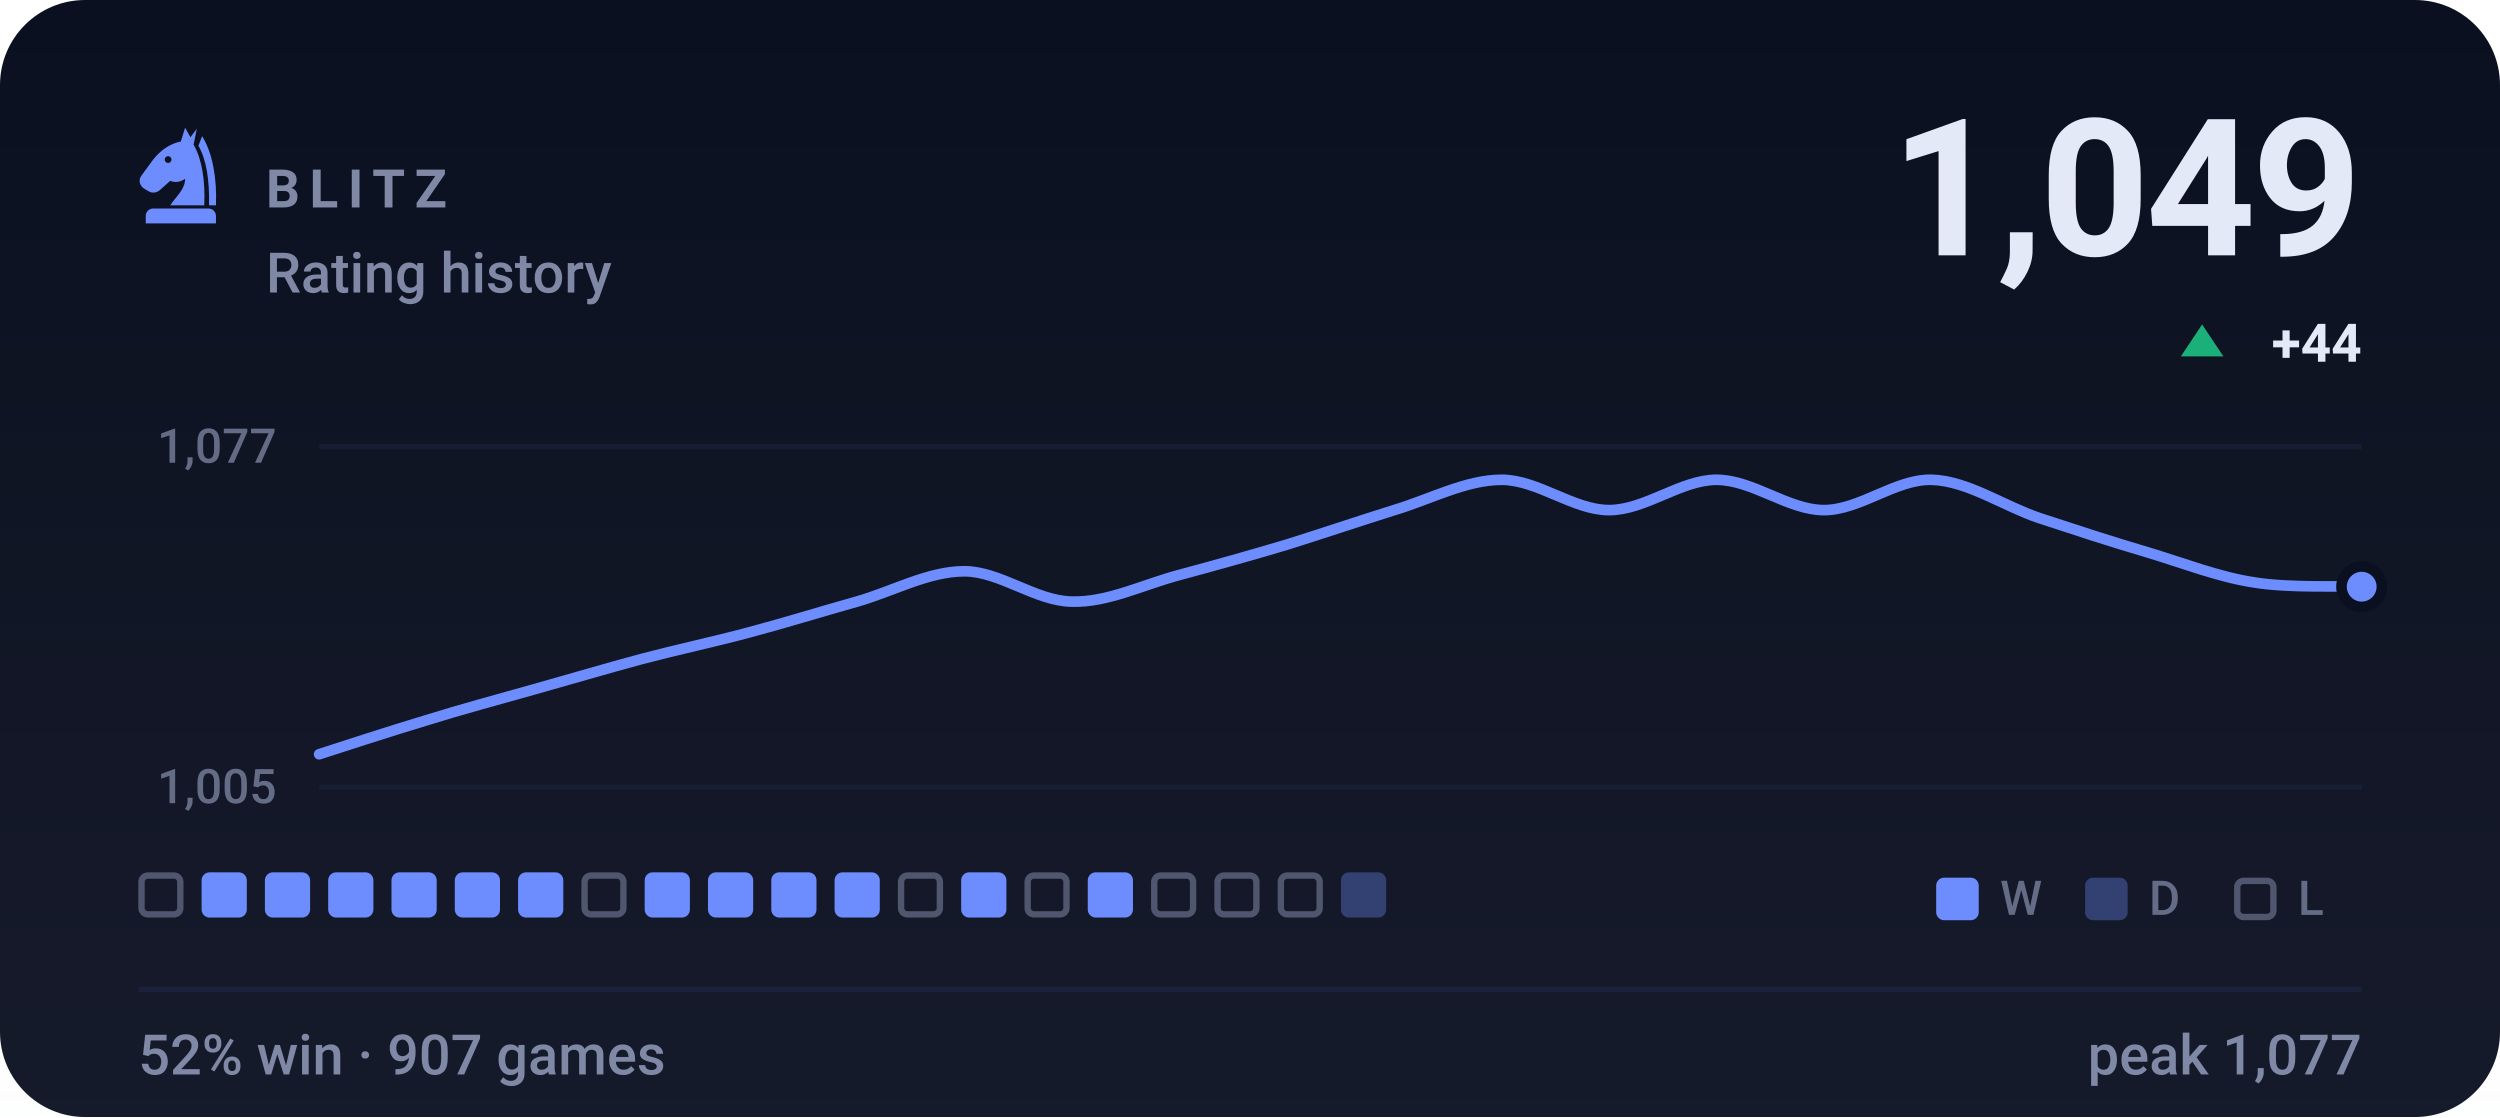
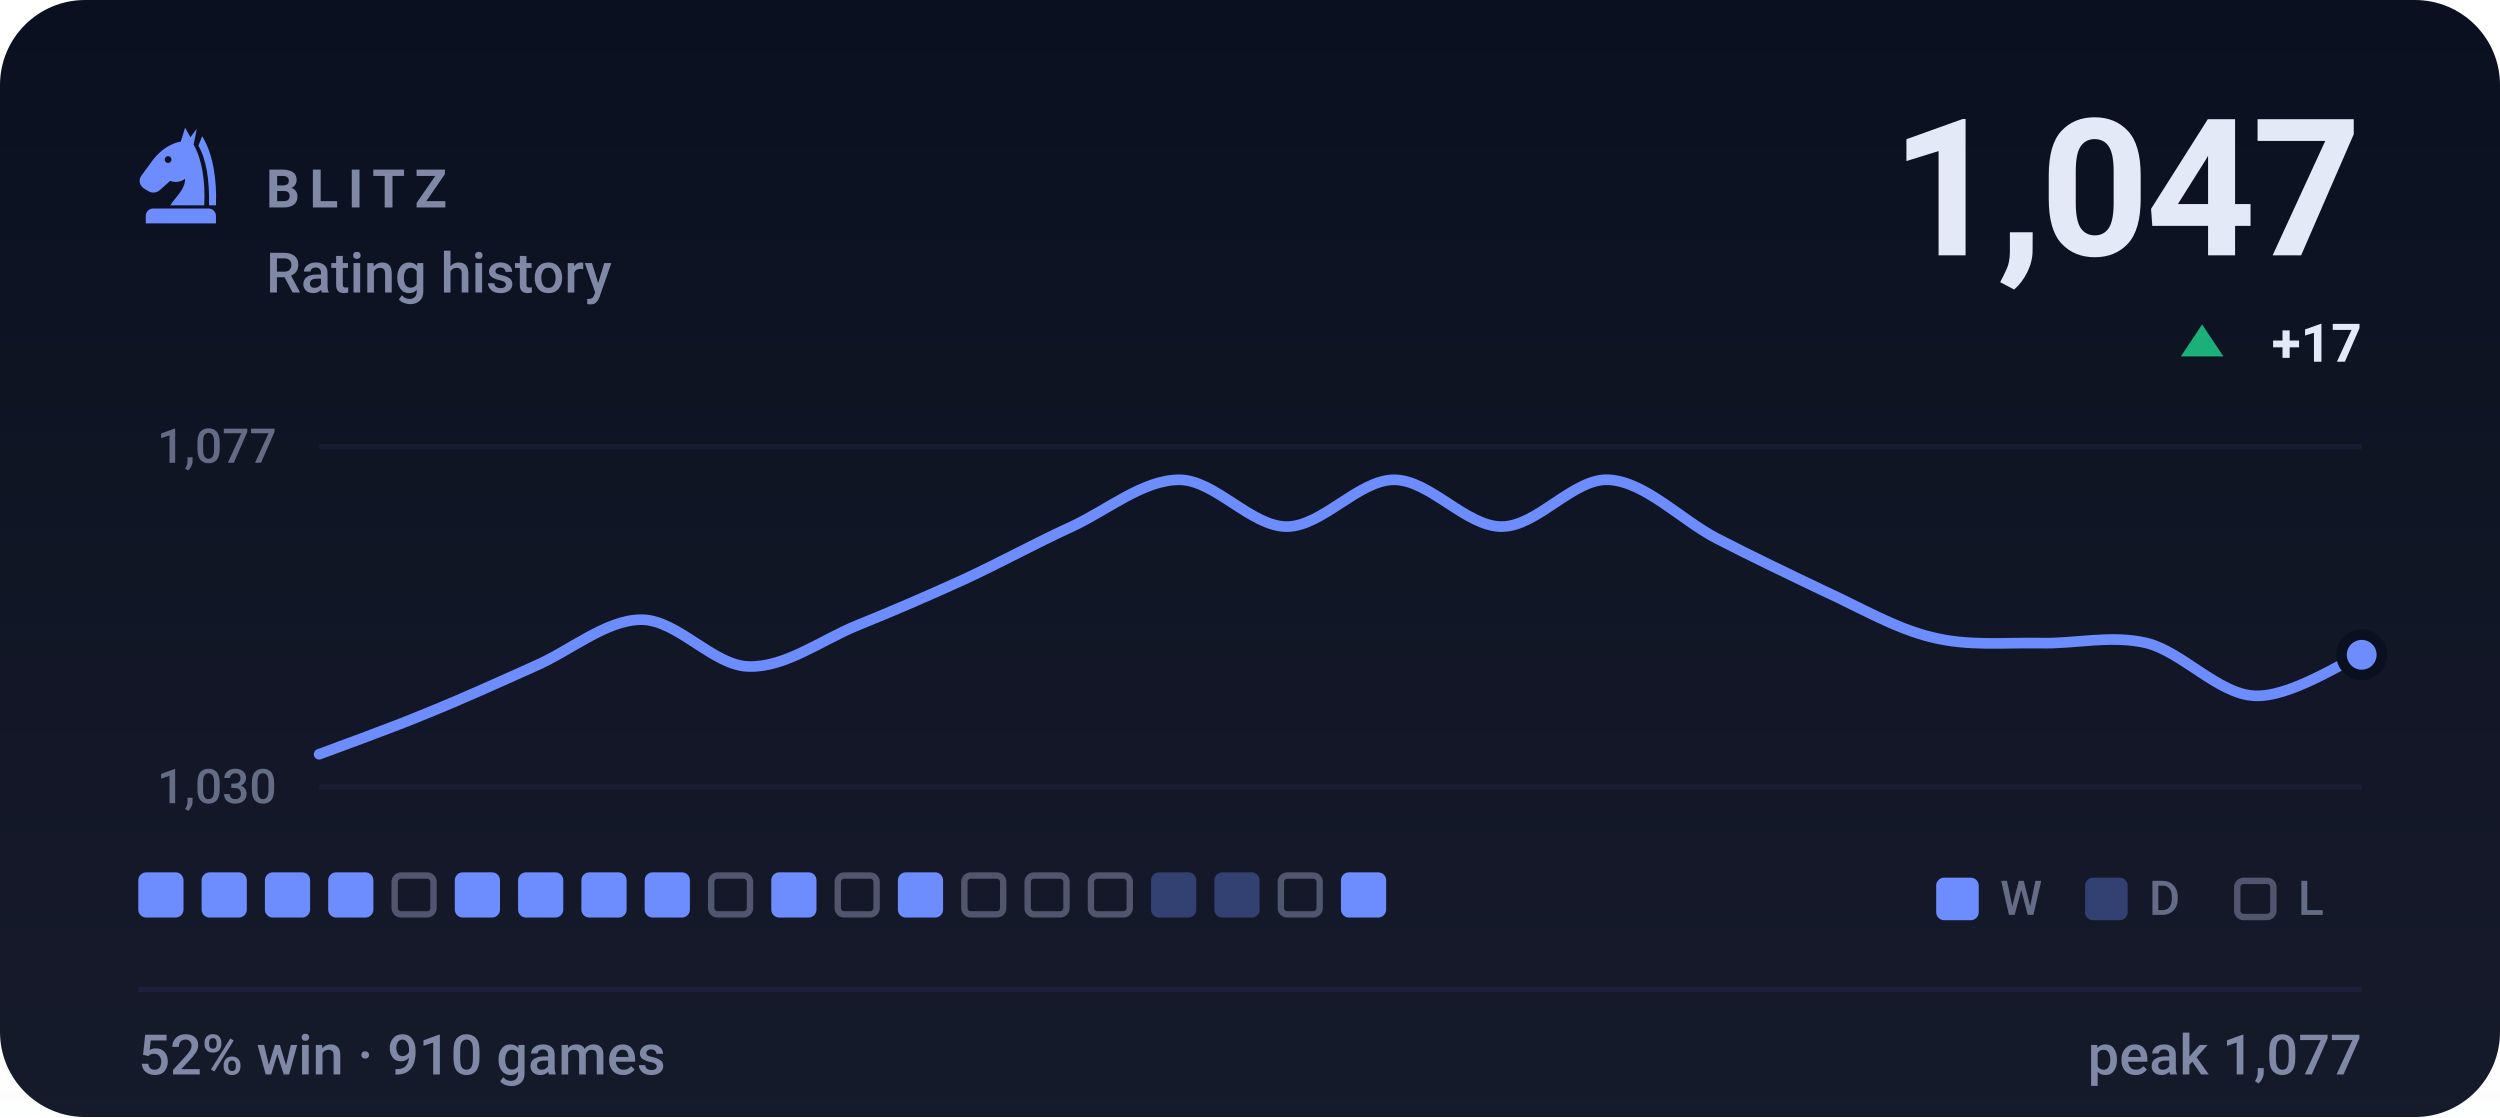
- <svg xmlns="http://www.w3.org/2000/svg" viewBox="0 0 470 210" width="470" height="210" role="img" aria-label="BLITZ rating history, currently 1049, 52% win rate over 907 games">
+ <svg xmlns="http://www.w3.org/2000/svg" viewBox="0 0 470 210" width="470" height="210" role="img" aria-label="BLITZ rating history, currently 1047, 52% win rate over 910 games">
  <style>svg{font-family:-apple-system,BlinkMacSystemFont,'Segoe UI',Roboto,'Helvetica Neue',Arial,sans-serif}text{fill:#e4e9f7;white-space:pre}.bg{fill:#0b1020}.acc{fill:#6d8dff}.win{fill:#1baf7a}.draw{fill:#8b8f96}.loss{fill:#d03b3b}.lbl{font-size:10px;font-weight:600;letter-spacing:.18em;fill:#7f88a5}.cap{font-size:10.5px;font-weight:500;fill:#7f88a5}.num{font-family:-apple-system,BlinkMacSystemFont,'Segoe UI',Roboto,'Helvetica Neue',Arial,sans-serif;font-weight:700;letter-spacing:-.02em}.tick{font-size:9px;font-weight:500;fill:#7f88a5;opacity:.75}.dl{font-size:10px;font-weight:600}.rule{stroke:#1a2138;stroke-width:1;fill:none}.grid{stroke:#1a2138;stroke-width:1;fill:none;opacity:.7}.ln{fill:none;stroke:#6d8dff;stroke-width:2;stroke-linecap:round;stroke-linejoin:round}.ring{stroke:#0b1020;stroke-width:2}.hollow{fill:none;stroke-width:1.5}.sq{fill:#e4e9f7;opacity:.035}</style>
  <rect class="bg" width="470" height="210" rx="16" />
  <defs>
    <linearGradient id="gp" x1="0" y1="0" x2="0" y2="1">
      <stop offset="0" stop-color="#e4e9f7" stop-opacity="0" />
      <stop offset="1" stop-color="#e4e9f7" stop-opacity=".05" />
    </linearGradient>
  </defs>
  <rect width="470" height="210" fill="url(#gp)" />
  <g class="acc" transform="translate(24.0,22.8) scale(0.2)">
    <path fill-rule="evenodd" d="M54 6L50 19C40 21 31 27 24 36L13 51C10 55 11 60 15 63L20 66C24 68 28 67 31 64L40 56C45 58 50 57 54 54C54 64 46 70 40 79H72C73 56 70 36 62 22L65 7L59 15zM41.2 36a3.2 3.2 0 1 0-6.4 0 3.2 3.2 0 1 0 6.4 0z" />
    <path d="M70 14C80 30 84 54 83 79H76.5C77 55 74 36 66.5 23z" />
    <path d="M24 82h52a7 7 0 0 1 7 7v7H17v-7a7 7 0 0 1 7-7z" />
  </g>
  <text class="lbl" x="50" y="39">BLITZ</text>
  <text class="cap" x="50" y="55">Rating history</text>
-   <text class="num" x="444" y="48" text-anchor="end" style="font-size:36px">1,049</text>
+   <text class="num" x="444" y="48" text-anchor="end" style="font-size:36px">1,047</text>
  <path fill="#1baf7a" d="M414 61L418 67H410Z" />
-   <text class="dl" x="444" y="68" text-anchor="end" fill="#1baf7a">+44</text>
+   <text class="dl" x="444" y="68" text-anchor="end" fill="#1baf7a">+17</text>
  <line class="grid" x1="60" y1="84" x2="444" y2="84" />
  <line class="grid" x1="60" y1="148" x2="444" y2="148" />
  <text class="tick" x="52" y="87" text-anchor="end">1,077</text>
-   <text class="tick" x="52" y="151" text-anchor="end">1,005</text>
-   <path class="ln" d="M60.0 141.8C63.4 140.7 73.5 137.4 80.2 135.4C86.9 133.3 93.7 131.5 100.4 129.6C107.2 127.7 113.9 125.7 120.6 123.9C127.4 122.1 134.1 120.7 140.8 118.9C147.6 117.1 154.3 115.0 161.1 113.1C167.8 111.2 174.5 107.4 181.3 107.4C188.0 107.4 194.7 113.0 201.5 113.1C208.2 113.3 214.9 109.9 221.7 108.1C228.4 106.3 235.2 104.4 241.9 102.4C248.6 100.3 255.4 98.0 262.1 95.9C268.8 93.9 275.6 90.2 282.3 90.2C289.1 90.2 295.8 95.9 302.5 95.9C309.3 95.9 316.0 90.2 322.7 90.2C329.5 90.2 336.2 95.9 342.9 95.9C349.7 95.9 356.4 90.0 363.2 90.2C369.9 90.4 376.6 95.1 383.4 97.4C390.1 99.6 396.8 101.8 403.6 103.8C410.3 105.8 417.1 108.5 423.8 109.5C430.5 110.6 440.6 110.1 444.0 110.3" />
-   <circle class="acc ring" cx="444.0" cy="110.3" r="3.8" />
-   <rect x="26.6" y="164.6" width="7.3" height="7.3" rx="1.2" fill="none" stroke="#7f88a5" stroke-width="1.2" opacity=".55" />
+   <text class="tick" x="52" y="151" text-anchor="end">1,030</text>
+   <path class="ln" d="M60.0 141.8C63.4 140.5 73.5 136.9 80.2 134.1C86.9 131.4 93.7 128.3 100.4 125.3C107.2 122.4 113.9 116.5 120.6 116.5C127.4 116.5 134.1 125.2 140.8 125.3C147.6 125.5 154.3 120.4 161.1 117.6C167.8 114.9 174.5 112.0 181.3 108.9C188.0 105.8 194.7 102.1 201.5 99.0C208.2 95.9 214.9 90.2 221.7 90.2C228.4 90.2 235.2 99.0 241.9 99.0C248.6 99.0 255.4 90.2 262.1 90.2C268.8 90.2 275.6 99.0 282.3 99.0C289.1 99.0 295.8 89.8 302.5 90.2C309.3 90.6 316.0 97.7 322.7 101.2C329.5 104.7 336.2 107.9 342.9 111.1C349.7 114.2 356.4 118.2 363.2 119.8C369.9 121.5 376.6 120.8 383.4 120.9C390.1 121.1 396.8 119.3 403.6 120.9C410.3 122.6 417.1 130.5 423.8 130.8C430.5 131.2 440.6 124.4 444.0 123.1" />
+   <circle class="acc ring" cx="444.0" cy="123.1" r="3.8" />
+   <rect x="26.0" y="164" width="8.5" height="8.5" rx="1.5" fill="#6d8dff" />
  <rect x="37.9" y="164" width="8.5" height="8.5" rx="1.5" fill="#6d8dff" />
  <rect x="49.8" y="164" width="8.5" height="8.5" rx="1.5" fill="#6d8dff" />
  <rect x="61.7" y="164" width="8.5" height="8.5" rx="1.5" fill="#6d8dff" />
-   <rect x="73.6" y="164" width="8.5" height="8.5" rx="1.5" fill="#6d8dff" />
+   <rect x="74.2" y="164.6" width="7.3" height="7.3" rx="1.2" fill="none" stroke="#7f88a5" stroke-width="1.2" opacity=".55" />
  <rect x="85.5" y="164" width="8.5" height="8.5" rx="1.5" fill="#6d8dff" />
  <rect x="97.4" y="164" width="8.5" height="8.5" rx="1.5" fill="#6d8dff" />
-   <rect x="109.9" y="164.6" width="7.3" height="7.3" rx="1.2" fill="none" stroke="#7f88a5" stroke-width="1.2" opacity=".55" />
+   <rect x="109.3" y="164" width="8.5" height="8.5" rx="1.5" fill="#6d8dff" />
  <rect x="121.2" y="164" width="8.5" height="8.5" rx="1.5" fill="#6d8dff" />
-   <rect x="133.1" y="164" width="8.5" height="8.5" rx="1.5" fill="#6d8dff" />
+   <rect x="133.7" y="164.6" width="7.3" height="7.3" rx="1.2" fill="none" stroke="#7f88a5" stroke-width="1.2" opacity=".55" />
  <rect x="145.0" y="164" width="8.5" height="8.5" rx="1.5" fill="#6d8dff" />
-   <rect x="156.9" y="164" width="8.5" height="8.5" rx="1.5" fill="#6d8dff" />
-   <rect x="169.4" y="164.6" width="7.3" height="7.3" rx="1.2" fill="none" stroke="#7f88a5" stroke-width="1.2" opacity=".55" />
-   <rect x="180.7" y="164" width="8.5" height="8.5" rx="1.5" fill="#6d8dff" />
+   <rect x="157.5" y="164.6" width="7.3" height="7.3" rx="1.2" fill="none" stroke="#7f88a5" stroke-width="1.2" opacity=".55" />
+   <rect x="168.8" y="164" width="8.5" height="8.5" rx="1.5" fill="#6d8dff" />
+   <rect x="181.3" y="164.6" width="7.3" height="7.3" rx="1.2" fill="none" stroke="#7f88a5" stroke-width="1.2" opacity=".55" />
  <rect x="193.2" y="164.6" width="7.3" height="7.3" rx="1.2" fill="none" stroke="#7f88a5" stroke-width="1.2" opacity=".55" />
-   <rect x="204.5" y="164" width="8.5" height="8.5" rx="1.5" fill="#6d8dff" />
-   <rect x="217.0" y="164.6" width="7.3" height="7.3" rx="1.2" fill="none" stroke="#7f88a5" stroke-width="1.2" opacity=".55" />
-   <rect x="228.9" y="164.6" width="7.3" height="7.3" rx="1.2" fill="none" stroke="#7f88a5" stroke-width="1.2" opacity=".55" />
+   <rect x="205.1" y="164.6" width="7.3" height="7.3" rx="1.2" fill="none" stroke="#7f88a5" stroke-width="1.2" opacity=".55" />
+   <rect x="216.4" y="164" width="8.5" height="8.5" rx="1.5" fill="#6d8dff" opacity=".34" />
+   <rect x="228.3" y="164" width="8.5" height="8.5" rx="1.5" fill="#6d8dff" opacity=".34" />
  <rect x="240.8" y="164.6" width="7.3" height="7.3" rx="1.2" fill="none" stroke="#7f88a5" stroke-width="1.2" opacity=".55" />
-   <rect x="252.1" y="164" width="8.5" height="8.5" rx="1.5" fill="#6d8dff" opacity=".34" />
+   <rect x="252.1" y="164" width="8.5" height="8.5" rx="1.5" fill="#6d8dff" />
  <rect x="364" y="165" width="8" height="8" rx="1.5" fill="#6d8dff" />
  <text class="tick" x="376" y="172">W</text>
  <rect x="392" y="165" width="8" height="8" rx="1.5" fill="#6d8dff" opacity=".34" />
  <text class="tick" x="404" y="172">D</text>
  <rect x="420.6" y="165.6" width="6.8" height="6.8" rx="1.2" fill="none" stroke="#7f88a5" stroke-width="1.2" opacity=".55" />
  <text class="tick" x="432" y="172">L</text>
  <line class="rule" x1="26" y1="186" x2="444" y2="186" />
-   <text class="cap" x="26" y="202">52% win · 907 games</text>
+   <text class="cap" x="26" y="202">52% win · 910 games</text>
  <text class="cap" x="444" y="202" text-anchor="end">peak 1,077</text>
</svg>
